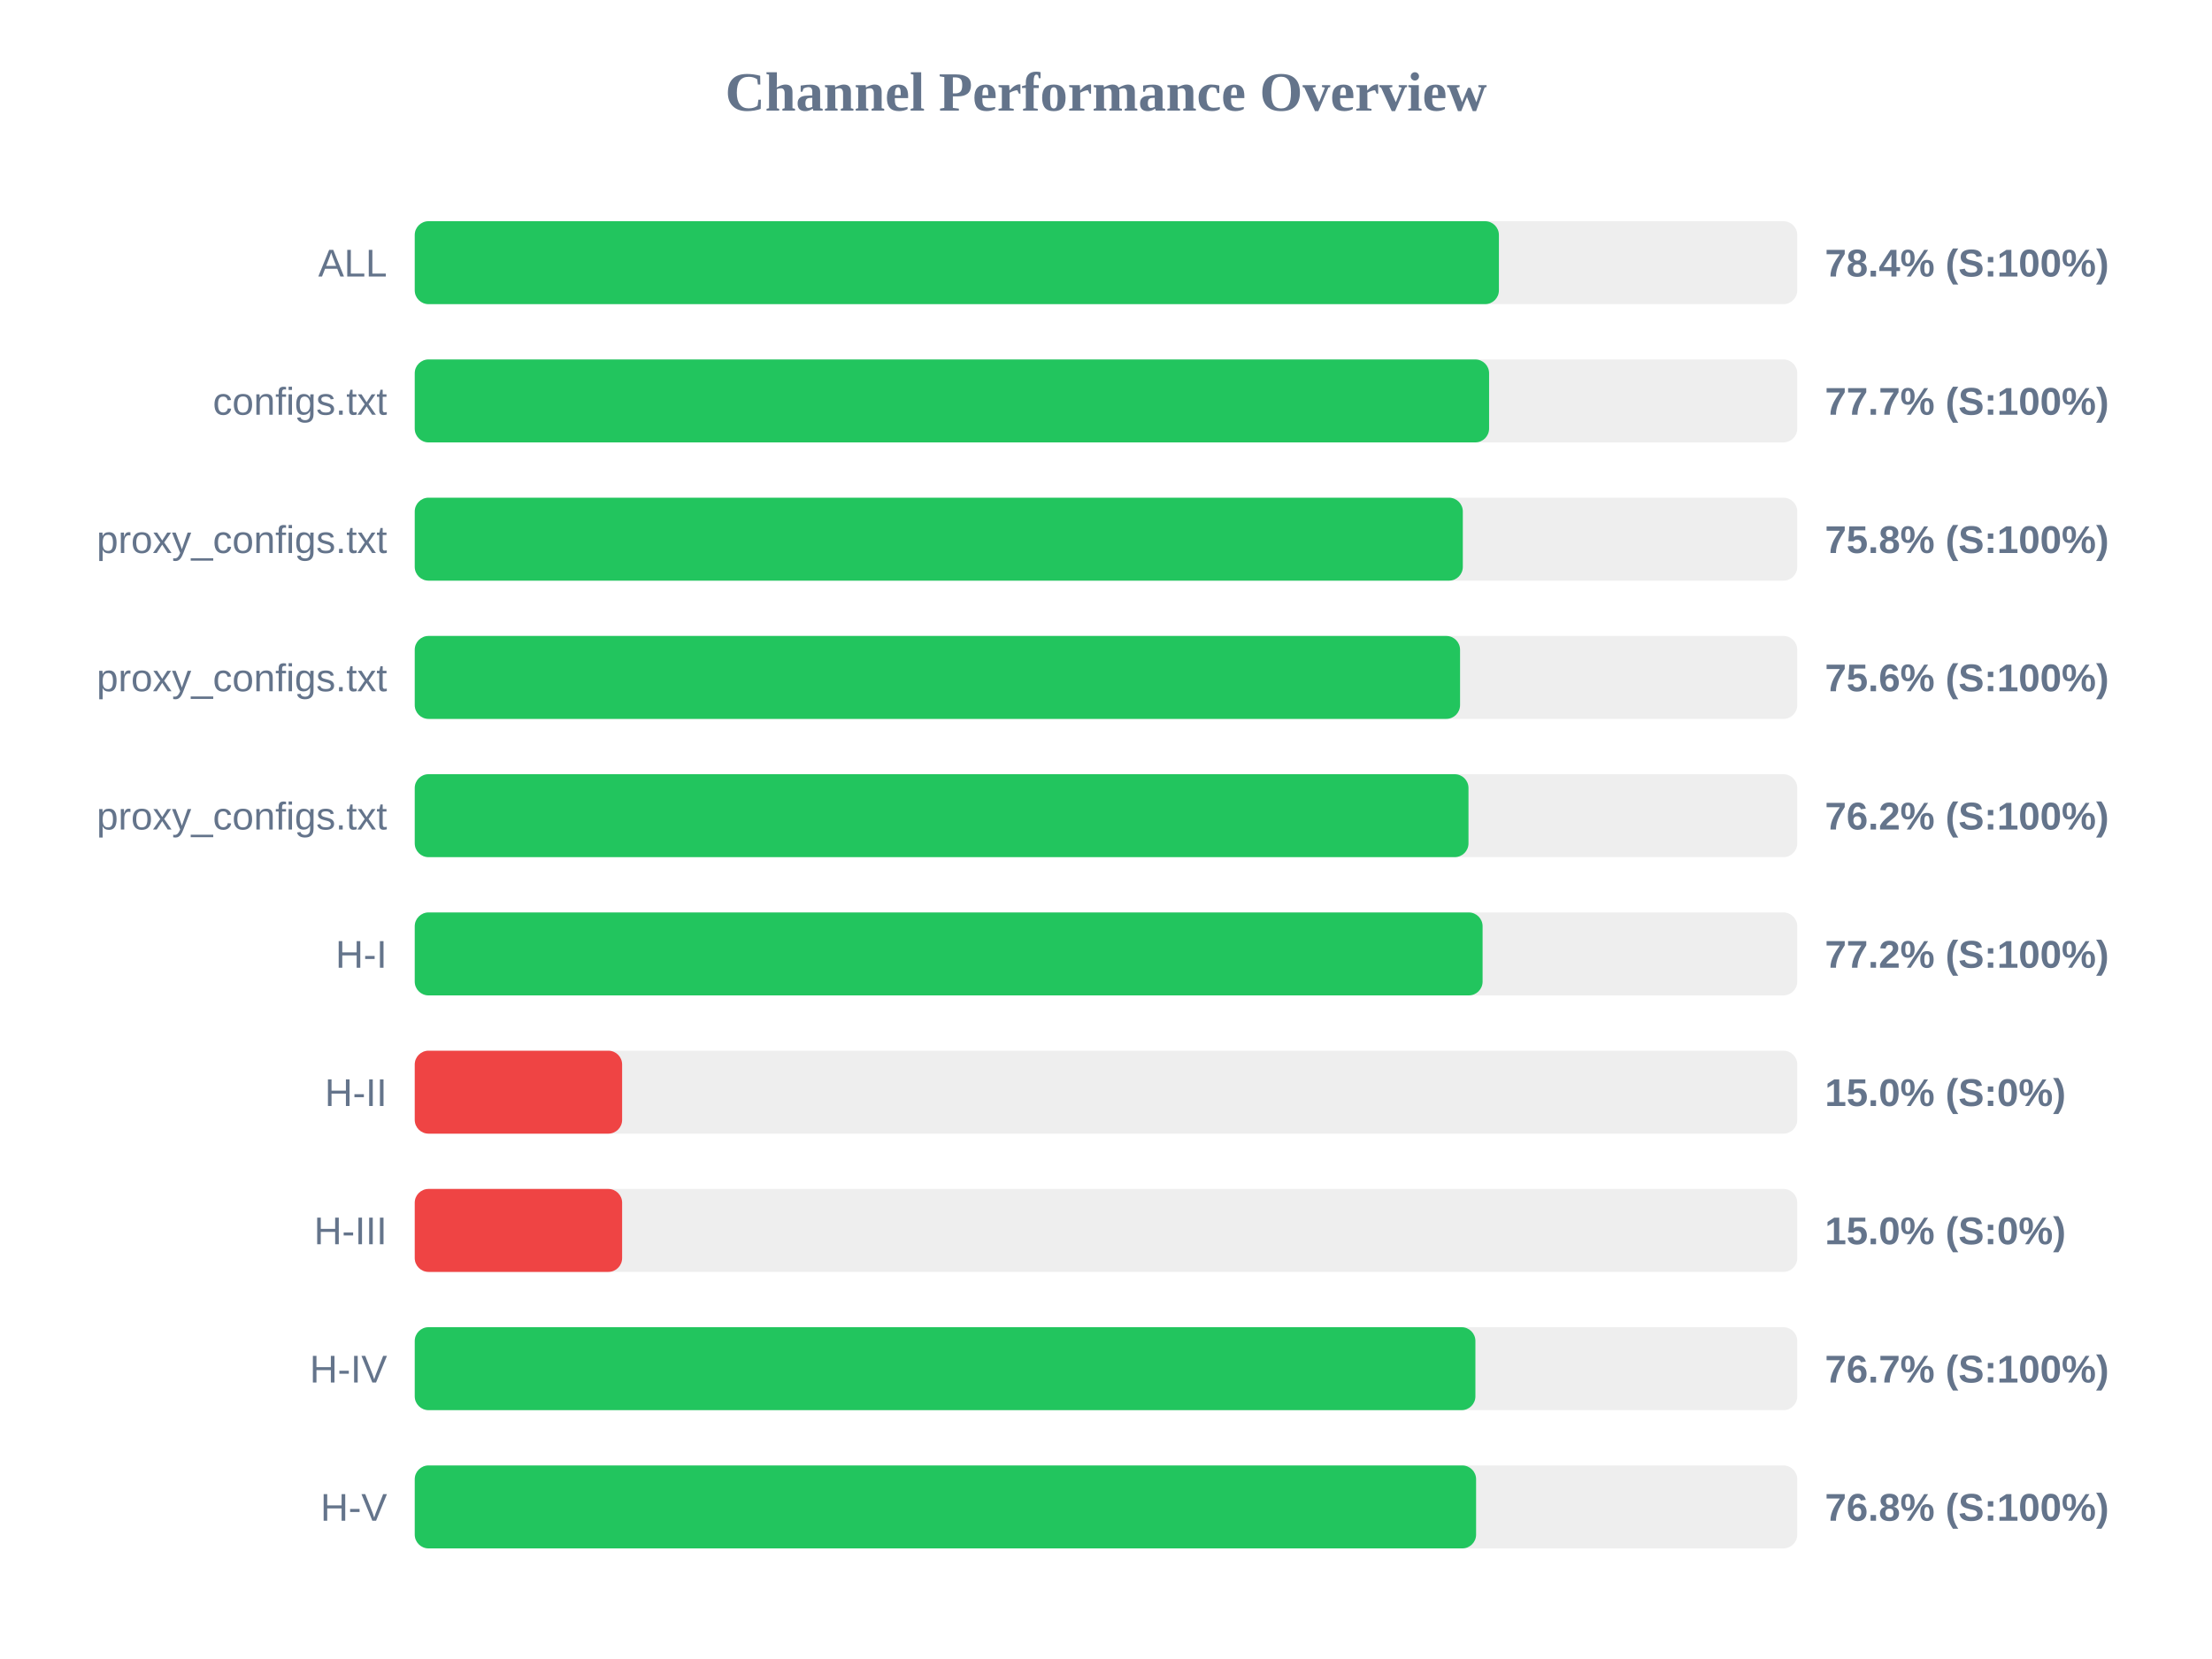
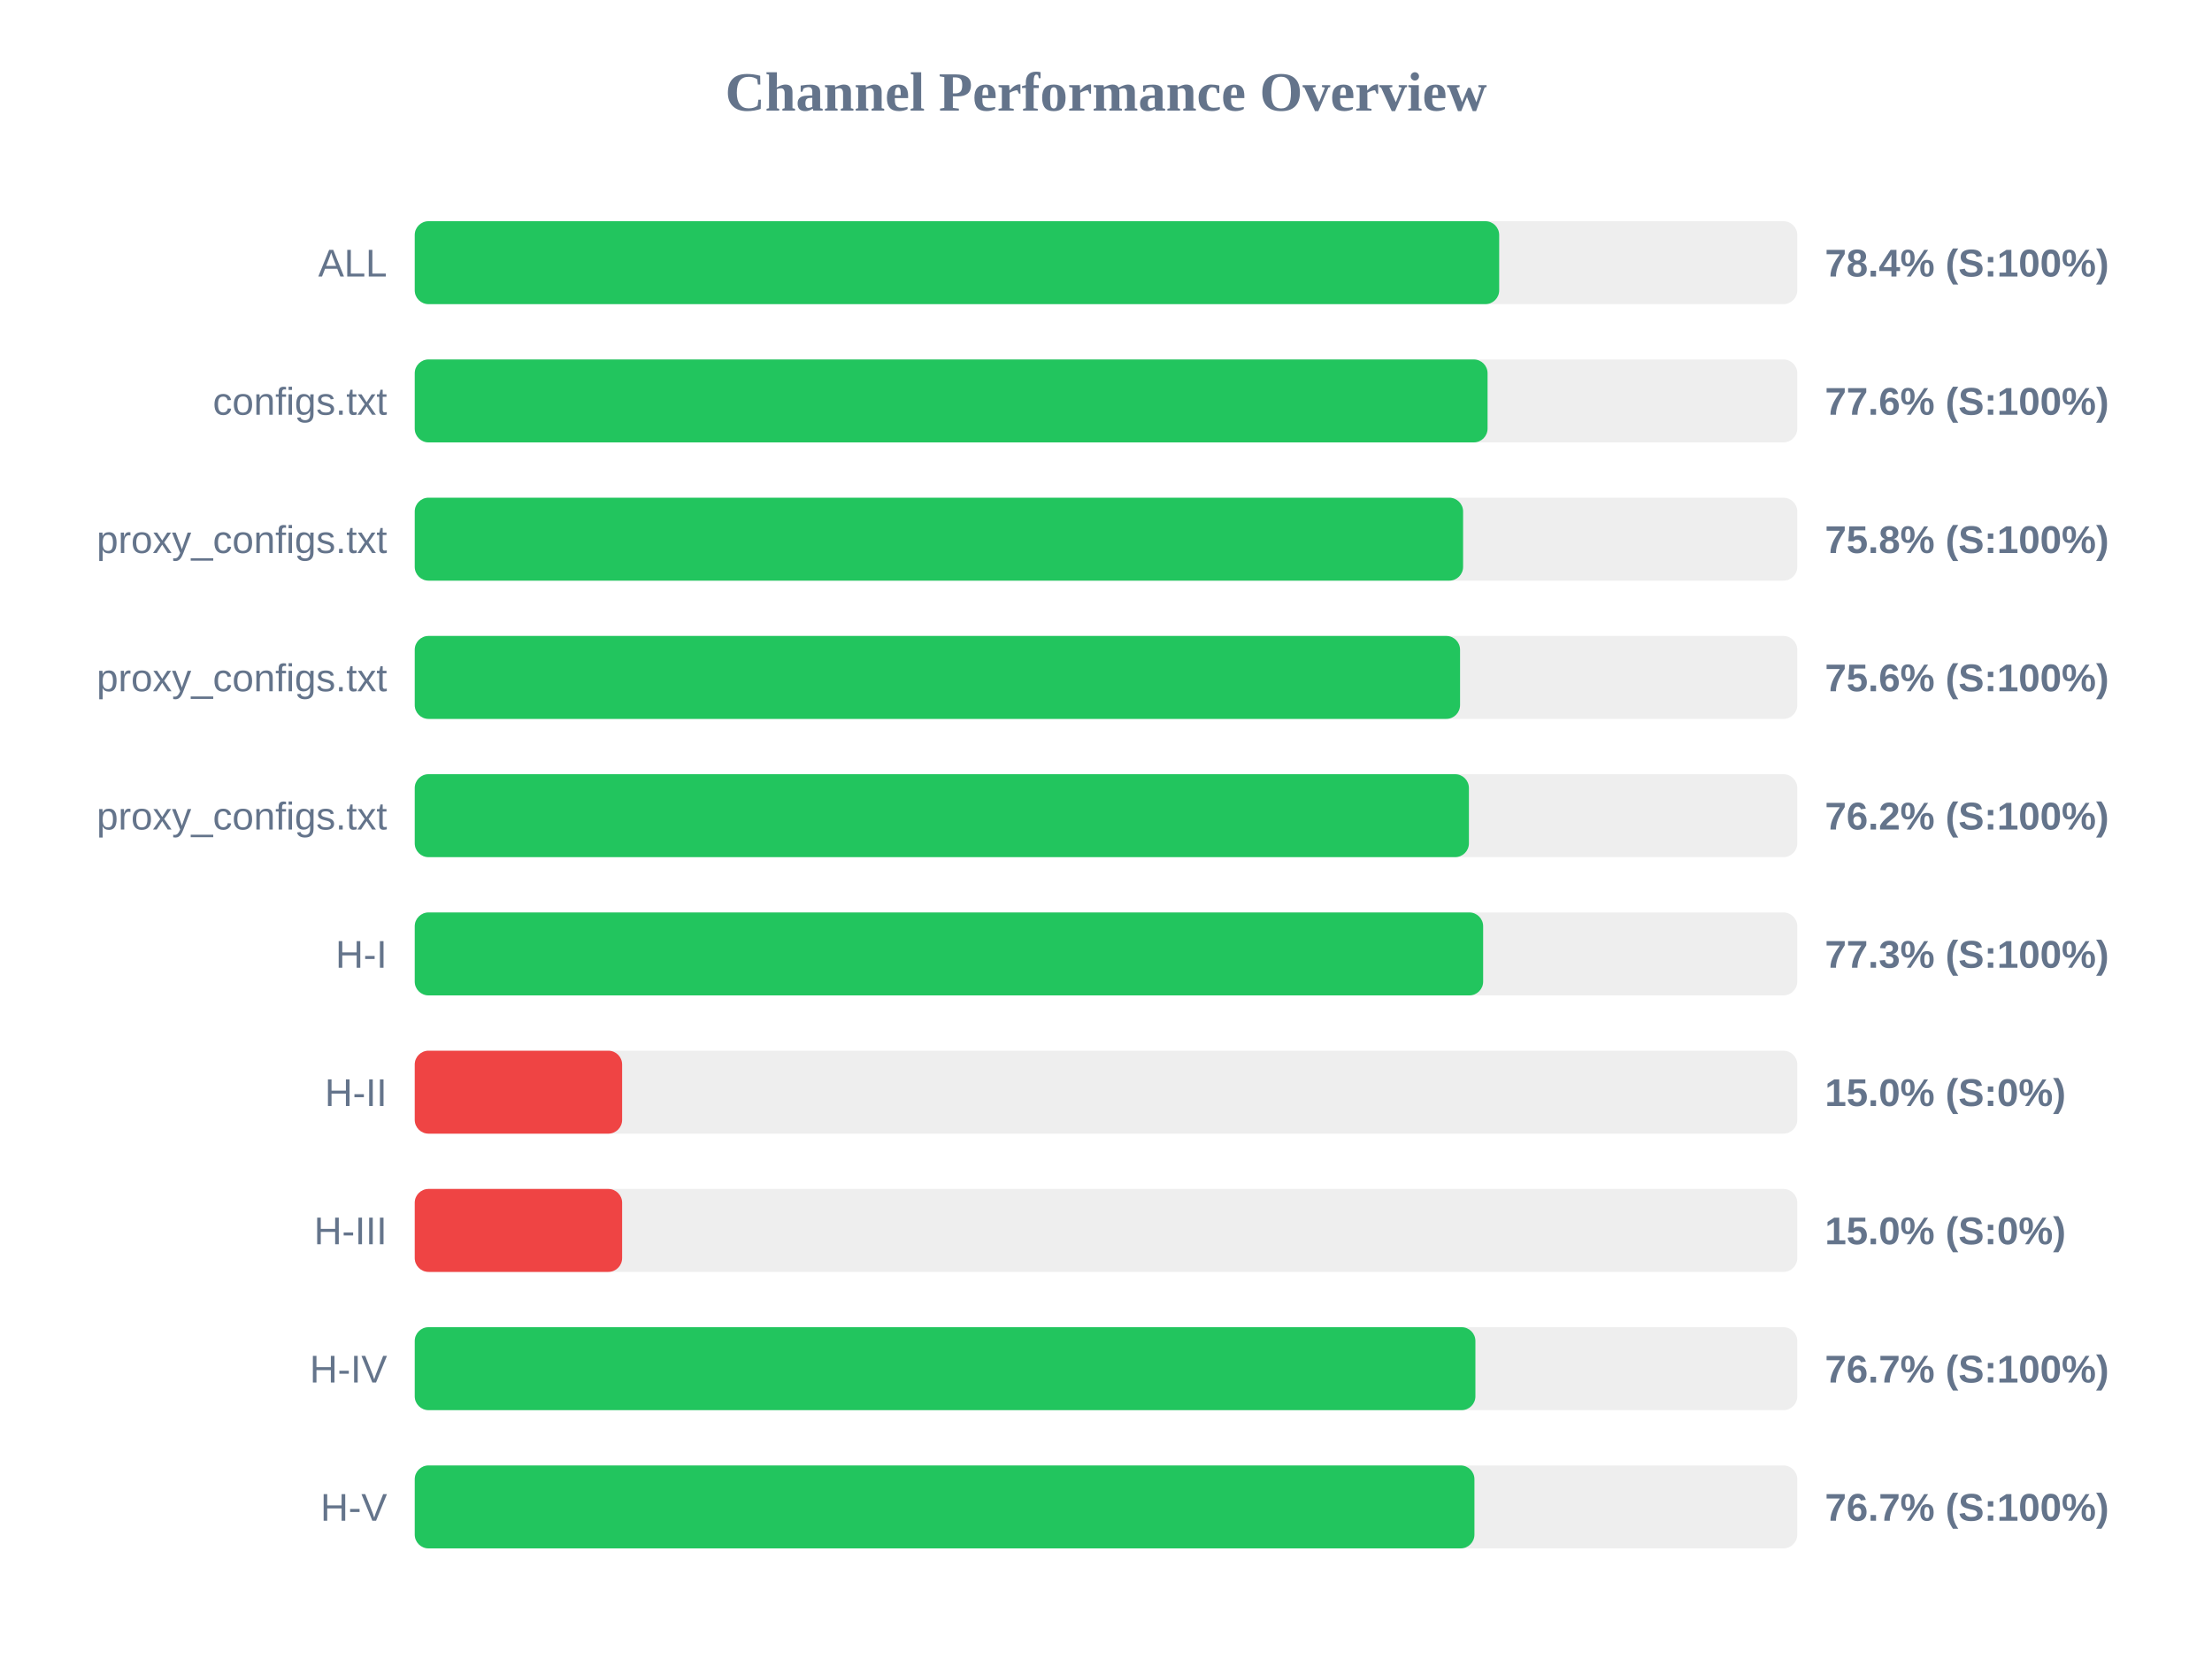
<svg xmlns="http://www.w3.org/2000/svg" width="800" height="600" version="1.1">
  <style>
        .row { font: 14px Arial; fill: #64748b; }
        .score { font: bold 14px Arial; fill: #64748b; }
    </style>
  <text x="400" y="40" text-anchor="middle" font-size="20px" font-weight="bold" fill="#64748b">Channel Performance Overview</text>
  <rect x="150" y="80" width="500" height="30" fill="#eee" rx="5" />
-   <rect x="150" y="80" width="392.1" height="30" fill="#22c55e" rx="5" />
+   <rect x="150" y="80" width="392.2" height="30" fill="#22c55e" rx="5" />
  <text x="140" y="100" text-anchor="end" class="row">ALL</text>
  <text x="660" y="100" text-anchor="start" class="score">78.4% (S:100%)</text>
  <rect x="150" y="130" width="500" height="30" fill="#eee" rx="5" />
-   <rect x="150" y="130" width="388.55" height="30" fill="#22c55e" rx="5" />
+   <rect x="150" y="130" width="388.0" height="30" fill="#22c55e" rx="5" />
  <text x="140" y="150" text-anchor="end" class="row">configs.txt</text>
-   <text x="660" y="150" text-anchor="start" class="score">77.7% (S:100%)</text>
+   <text x="660" y="150" text-anchor="start" class="score">77.6% (S:100%)</text>
  <rect x="150" y="180" width="500" height="30" fill="#eee" rx="5" />
-   <rect x="150" y="180" width="379.05" height="30" fill="#22c55e" rx="5" />
+   <rect x="150" y="180" width="379.15" height="30" fill="#22c55e" rx="5" />
  <text x="140" y="200" text-anchor="end" class="row">proxy_configs.txt</text>
  <text x="660" y="200" text-anchor="start" class="score">75.8% (S:100%)</text>
  <rect x="150" y="230" width="500" height="30" fill="#eee" rx="5" />
  <rect x="150" y="230" width="378.05" height="30" fill="#22c55e" rx="5" />
  <text x="140" y="250" text-anchor="end" class="row">proxy_configs.txt</text>
  <text x="660" y="250" text-anchor="start" class="score">75.6% (S:100%)</text>
  <rect x="150" y="280" width="500" height="30" fill="#eee" rx="5" />
-   <rect x="150" y="280" width="381.1" height="30" fill="#22c55e" rx="5" />
+   <rect x="150" y="280" width="381.25" height="30" fill="#22c55e" rx="5" />
  <text x="140" y="300" text-anchor="end" class="row">proxy_configs.txt</text>
  <text x="660" y="300" text-anchor="start" class="score">76.2% (S:100%)</text>
  <rect x="150" y="330" width="500" height="30" fill="#eee" rx="5" />
-   <rect x="150" y="330" width="386.2" height="30" fill="#22c55e" rx="5" />
+   <rect x="150" y="330" width="386.4" height="30" fill="#22c55e" rx="5" />
  <text x="140" y="350" text-anchor="end" class="row">H-I</text>
-   <text x="660" y="350" text-anchor="start" class="score">77.2% (S:100%)</text>
+   <text x="660" y="350" text-anchor="start" class="score">77.3% (S:100%)</text>
  <rect x="150" y="380" width="500" height="30" fill="#eee" rx="5" />
  <rect x="150" y="380" width="75.0" height="30" fill="#ef4444" rx="5" />
  <text x="140" y="400" text-anchor="end" class="row">H-II</text>
  <text x="660" y="400" text-anchor="start" class="score">15.0% (S:0%)</text>
  <rect x="150" y="430" width="500" height="30" fill="#eee" rx="5" />
  <rect x="150" y="430" width="75.0" height="30" fill="#ef4444" rx="5" />
  <text x="140" y="450" text-anchor="end" class="row">H-III</text>
  <text x="660" y="450" text-anchor="start" class="score">15.0% (S:0%)</text>
  <rect x="150" y="480" width="500" height="30" fill="#eee" rx="5" />
  <rect x="150" y="480" width="383.6" height="30" fill="#22c55e" rx="5" />
  <text x="140" y="500" text-anchor="end" class="row">H-IV</text>
  <text x="660" y="500" text-anchor="start" class="score">76.7% (S:100%)</text>
  <rect x="150" y="530" width="500" height="30" fill="#eee" rx="5" />
-   <rect x="150" y="530" width="383.85" height="30" fill="#22c55e" rx="5" />
+   <rect x="150" y="530" width="383.25" height="30" fill="#22c55e" rx="5" />
  <text x="140" y="550" text-anchor="end" class="row">H-V</text>
-   <text x="660" y="550" text-anchor="start" class="score">76.8% (S:100%)</text>
+   <text x="660" y="550" text-anchor="start" class="score">76.7% (S:100%)</text>
</svg>
